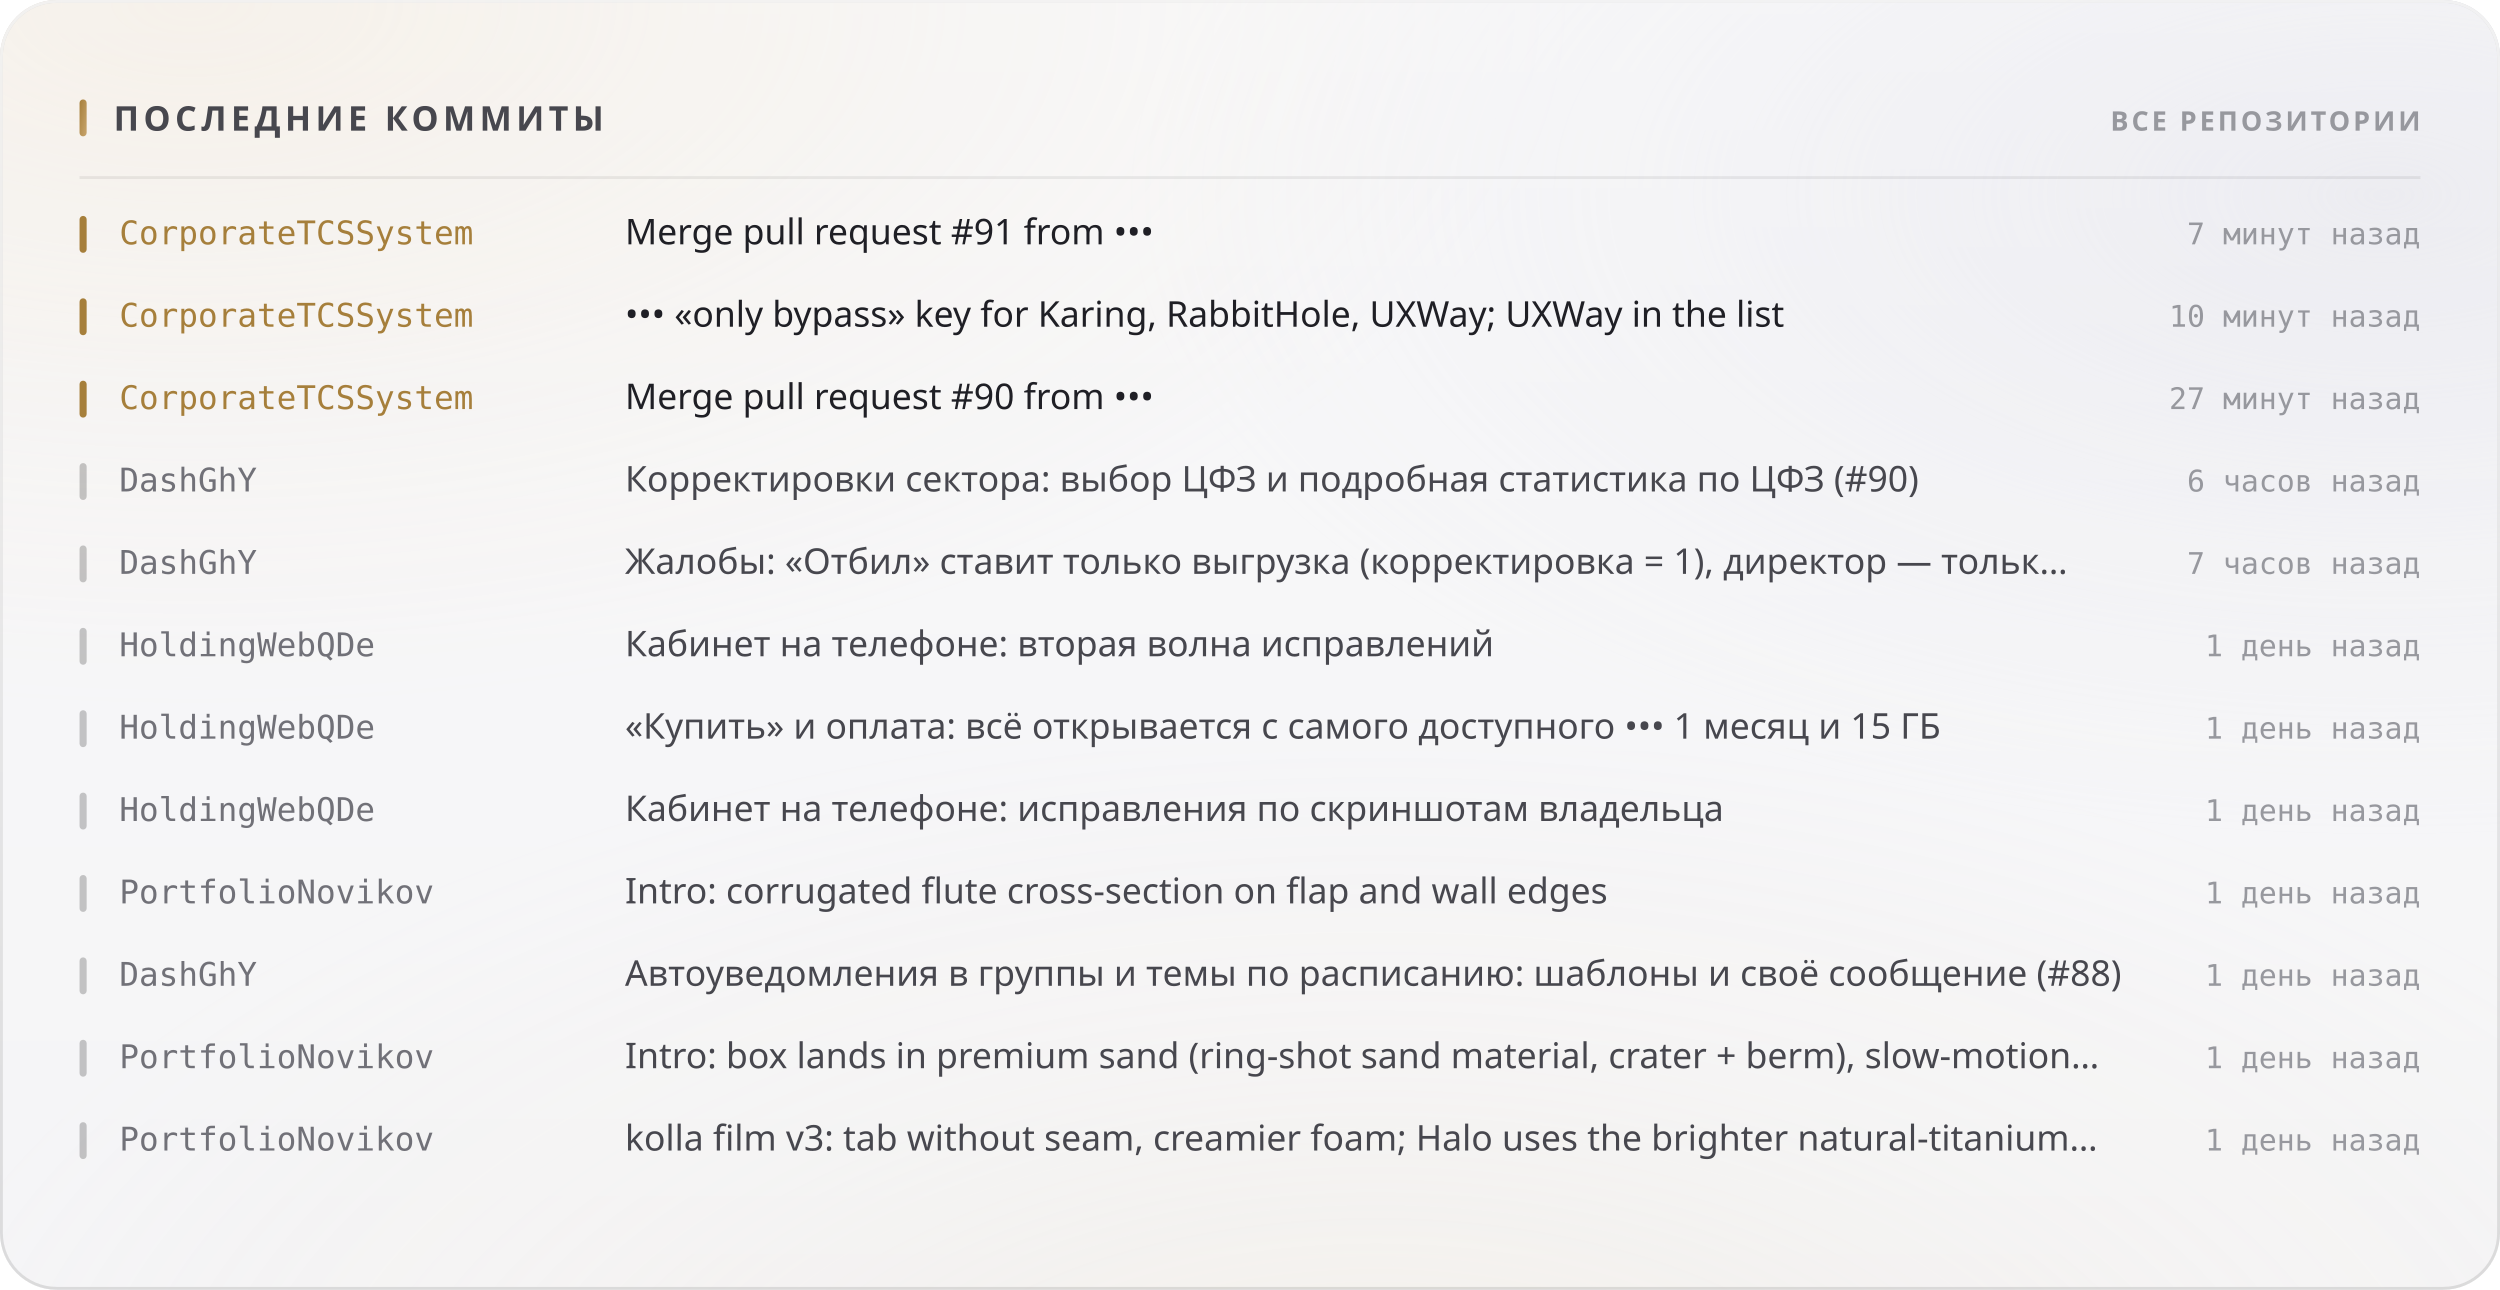
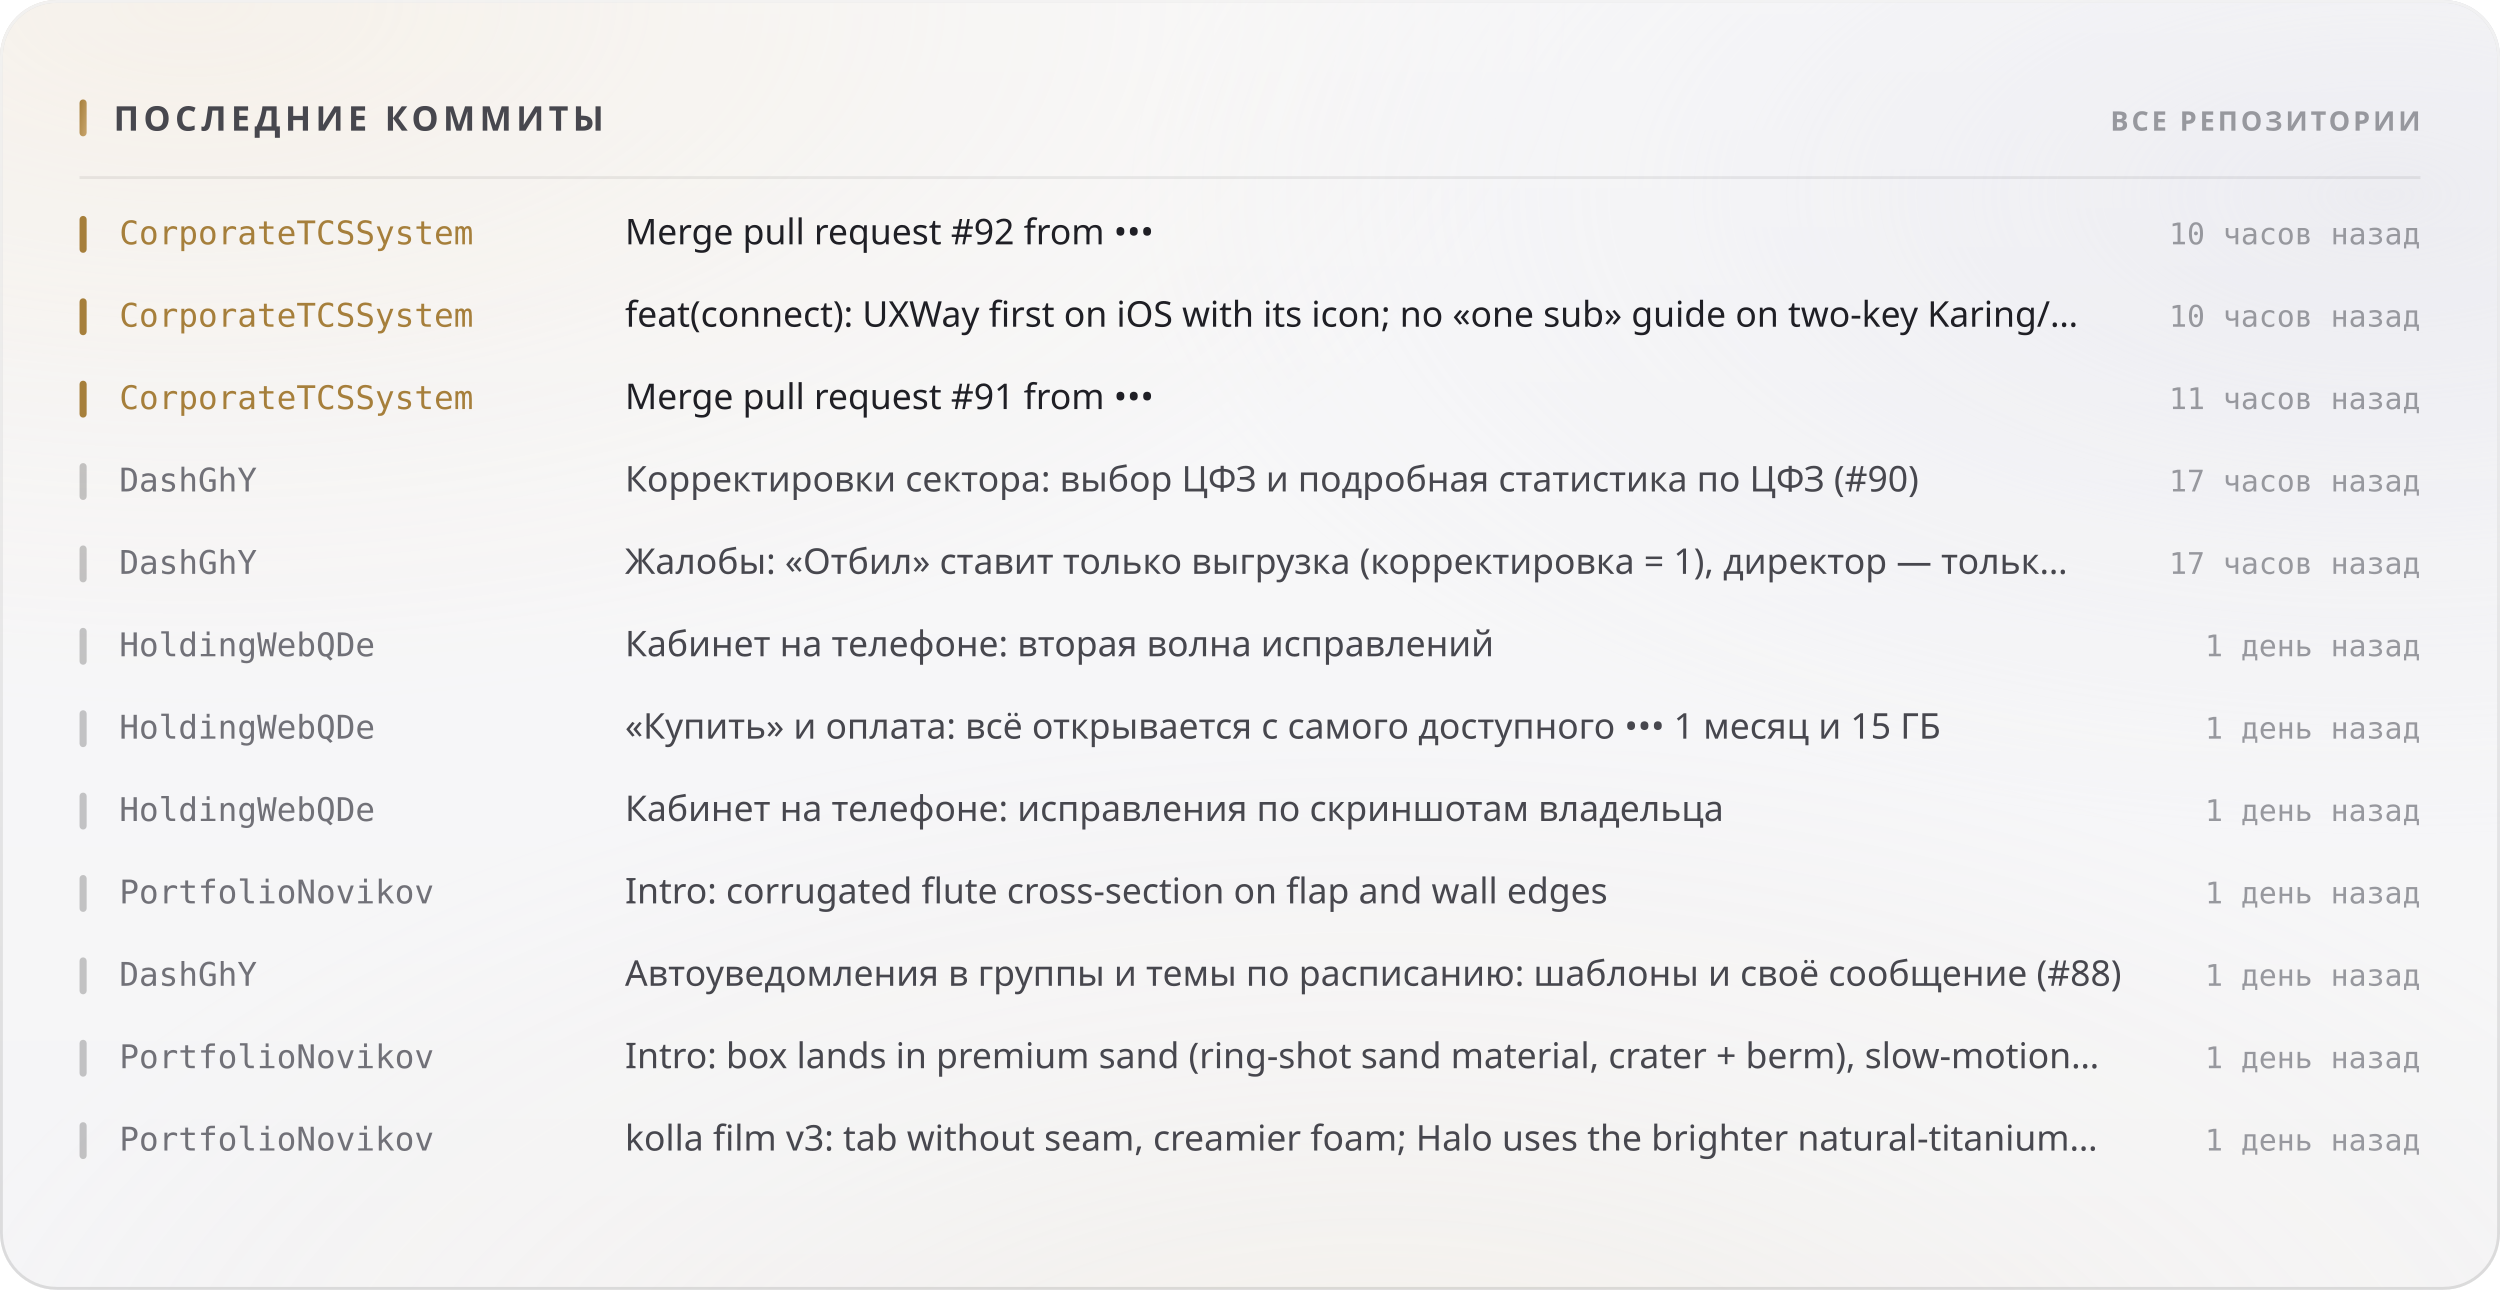
<svg xmlns="http://www.w3.org/2000/svg" width="880" height="454" viewBox="0 0 880 454" role="img">
  <style>
  text { font-family: -apple-system, BlinkMacSystemFont, 'Segoe UI', 'Noto Sans', Helvetica, Arial, sans-serif; }
  .mono { font-family: ui-monospace, 'SF Mono', 'Cascadia Mono', 'DejaVu Sans Mono', Menlo, Consolas, monospace; font-variant-numeric: tabular-nums; }
  .caps { letter-spacing: .1em; text-transform: uppercase; }

  @keyframes sheen  { from { transform: translateX(-120%); } to { transform: translateX(260%); } }
  @keyframes rise   { from { opacity: 0; transform: translateY(6px); } to { opacity: 1; transform: none; } }
  @keyframes slide  { from { opacity: 0; transform: translateX(-8px); } to { opacity: 1; transform: none; } }
  @keyframes grow   { from { transform: scaleY(0); } to { transform: scaleY(1); } }
  @keyframes widen  { from { transform: scaleX(0); } to { transform: scaleX(1); } }
  @keyframes draw   { from { stroke-dashoffset: 200; } to { stroke-dashoffset: 0; } }

  .sheen { animation: sheen 5.5s cubic-bezier(.45,0,.2,1) infinite; }
  .rise  { animation: rise .5s cubic-bezier(.16,1,.3,1) both; }
  .slide { animation: slide .42s cubic-bezier(.16,1,.3,1) both; }
  .bar   { transform-box: fill-box; transform-origin: 50% 100%;
           animation: grow .62s cubic-bezier(.16,1,.3,1) both; }
  .fill  { transform-box: fill-box; transform-origin: 0% 50%;
           animation: widen .8s cubic-bezier(.16,1,.3,1) both; }
  /* The hidden start state lives in the keyframes, never in the static rule.
     A renderer that ignores CSS animations then falls back to the FINISHED
     state — a drawn line, visible text — instead of an empty panel. */
  .spark { stroke-dasharray: 200;
           animation: draw 1.1s cubic-bezier(.16,1,.3,1) both; }

  @media (prefers-reduced-motion: reduce) {
    .sheen { animation: none; opacity: 0; }
    .rise, .slide, .bar, .fill, .spark { animation: none; opacity: 1; transform: none;
                                         stroke-dashoffset: 0; }
  }</style>
  <defs>
    <filter id="grain5" x="0" y="0" width="100%" height="100%">
      <feTurbulence type="fractalNoise" baseFrequency="0.85" numOctaves="3" stitchTiles="stitch" />
      <feColorMatrix type="saturate" values="0" />
    </filter>
    <linearGradient id="accent1" x1="0" y1="0" x2="1" y2="1">
      <stop offset="0%" stop-color="#a67f3b" />
      <stop offset="100%" stop-color="#c8a56c" />
    </linearGradient>
    <radialGradient id="aurora6" cx="0.08" cy="0" r="0.55">
      <stop offset="0%" stop-color="#e7c99a" stop-opacity="0.28" />
      <stop offset="55%" stop-color="#e7c99a" stop-opacity="0.098" />
      <stop offset="100%" stop-color="#e7c99a" stop-opacity="0" />
    </radialGradient>
    <radialGradient id="aurora7" cx="0.95" cy="0.15" r="0.5">
      <stop offset="0%" stop-color="#ccccdb" stop-opacity="0.45" />
      <stop offset="55%" stop-color="#ccccdb" stop-opacity="0.158" />
      <stop offset="100%" stop-color="#ccccdb" stop-opacity="0" />
    </radialGradient>
    <radialGradient id="aurora8" cx="0.55" cy="1.15" r="0.6">
      <stop offset="0%" stop-color="#ead4b3" stop-opacity="0.2" />
      <stop offset="55%" stop-color="#ead4b3" stop-opacity="0.07" />
      <stop offset="100%" stop-color="#ead4b3" stop-opacity="0" />
    </radialGradient>
    <linearGradient id="glass2" x1="0" y1="0" x2="0" y2="1">
      <stop offset="0%" stop-color="#ffffff" stop-opacity="0.42" />
      <stop offset="100%" stop-color="#ffffff" stop-opacity="0.16" />
    </linearGradient>
    <linearGradient id="rim3" x1="0" y1="0" x2="0" y2="1">
      <stop offset="0%" stop-color="#ffffff" stop-opacity="0.7" />
      <stop offset="100%" stop-color="#ffffff" stop-opacity="0.15" />
    </linearGradient>
    <linearGradient id="spec4" x1="0" y1="0" x2="1" y2="0">
      <stop offset="0%" stop-color="#ffffff" stop-opacity="0" />
      <stop offset="35%" stop-color="#ffffff" stop-opacity="0.72" />
      <stop offset="70%" stop-color="#ffffff" stop-opacity="0.252" />
      <stop offset="100%" stop-color="#ffffff" stop-opacity="0" />
    </linearGradient>
  </defs>
  <rect width="880" height="454" rx="20" fill="#f3f3f5" />
  <rect width="880" height="454" rx="20" fill="url(#aurora6)" />
  <rect width="880" height="454" rx="20" fill="url(#aurora7)" />
  <rect width="880" height="454" rx="20" fill="url(#aurora8)" />
  <rect width="880" height="454" rx="20" fill="url(#glass2)" />
  <rect width="880" height="454" rx="20" filter="url(#grain5)" opacity="0.06" style="mix-blend-mode:overlay" />
  <rect x=".5" y=".5" width="879" height="453" rx="19.5" fill="none" stroke="rgba(10,10,12,0.14)" />
  <rect x=".5" y=".5" width="879" height="453" rx="19.5" fill="none" stroke="url(#rim3)" />
  <path d="M20 1 H860" stroke="url(#spec4)" stroke-width="1.2" fill="none" />
  <rect x="28" y="35" width="2.5" height="13" rx="1.25" fill="url(#accent1)" />
  <text x="40" y="46" font-size="12" font-weight="700" fill="#47474e" letter-spacing="0.13em">ПОСЛЕДНИЕ КОММИТЫ</text>
  <text x="852" y="46" font-size="9.5" font-weight="600" fill="#97989e" text-anchor="end" letter-spacing="0.11em">ВСЕ РЕПОЗИТОРИИ</text>
  <path d="M28 62.5 H852" stroke="rgba(10,10,12,0.07)" stroke-width="1" />
  <g class="slide" opacity="1" style="">
    <rect x="28" y="76" width="2.5" height="13" rx="1.25" fill="#a67f3b" />
    <text x="42" y="86" font-size="11.5" font-weight="500" fill="#a67f3b" class="mono">CorporateTCSSystem</text>
-     <text x="220" y="86" font-size="12.5" font-weight="400" fill="#1f1f25">Merge pull request #91 from •••</text>
-     <text x="852" y="86" font-size="10.5" font-weight="400" fill="#97989e" text-anchor="end" class="mono">7 минут назад</text>
+     <text x="220" y="86" font-size="12.5" font-weight="400" fill="#1f1f25">Merge pull request #92 from •••</text>
+     <text x="852" y="86" font-size="10.5" font-weight="400" fill="#97989e" text-anchor="end" class="mono">10 часов назад</text>
  </g>
  <g class="slide" opacity="1" style=" animation-delay:0.022s;">
    <rect x="28" y="105" width="2.5" height="13" rx="1.25" fill="#a67f3b" />
    <text x="42" y="115" font-size="11.5" font-weight="500" fill="#a67f3b" class="mono">CorporateTCSSystem</text>
-     <text x="220" y="115" font-size="12.5" font-weight="400" fill="#1f1f25">••• «only bypass» key for Karing, RabbitHole, UXWay; UXWay in the list</text>
-     <text x="852" y="115" font-size="10.5" font-weight="400" fill="#97989e" text-anchor="end" class="mono">10 минут назад</text>
+     <text x="220" y="115" font-size="12.5" font-weight="400" fill="#1f1f25">feat(connect): UXWay first on iOS with its icon; no «one sub» guide on two-key Karing/…</text>
+     <text x="852" y="115" font-size="10.5" font-weight="400" fill="#97989e" text-anchor="end" class="mono">10 часов назад</text>
  </g>
  <g class="slide" opacity="1" style=" animation-delay:0.044s;">
    <rect x="28" y="134" width="2.5" height="13" rx="1.25" fill="#a67f3b" />
    <text x="42" y="144" font-size="11.5" font-weight="500" fill="#a67f3b" class="mono">CorporateTCSSystem</text>
-     <text x="220" y="144" font-size="12.5" font-weight="400" fill="#1f1f25">Merge pull request #90 from •••</text>
-     <text x="852" y="144" font-size="10.5" font-weight="400" fill="#97989e" text-anchor="end" class="mono">27 минут назад</text>
+     <text x="220" y="144" font-size="12.5" font-weight="400" fill="#1f1f25">Merge pull request #91 from •••</text>
+     <text x="852" y="144" font-size="10.5" font-weight="400" fill="#97989e" text-anchor="end" class="mono">11 часов назад</text>
  </g>
  <g class="slide" opacity="1" style=" animation-delay:0.066s;">
    <rect x="28" y="163" width="2.5" height="13" rx="1.25" fill="rgba(10,10,12,0.22)" />
    <text x="42" y="173" font-size="11.5" font-weight="500" fill="#717178" class="mono">DashGhY</text>
    <text x="220" y="173" font-size="12.5" font-weight="400" fill="#47474e">Корректировки сектора: выбор ЦФЗ и подробная статистика по ЦФЗ (#90)</text>
-     <text x="852" y="173" font-size="10.5" font-weight="400" fill="#97989e" text-anchor="end" class="mono">6 часов назад</text>
+     <text x="852" y="173" font-size="10.5" font-weight="400" fill="#97989e" text-anchor="end" class="mono">17 часов назад</text>
  </g>
  <g class="slide" opacity="1" style=" animation-delay:0.088s;">
    <rect x="28" y="192" width="2.5" height="13" rx="1.25" fill="rgba(10,10,12,0.22)" />
    <text x="42" y="202" font-size="11.5" font-weight="500" fill="#717178" class="mono">DashGhY</text>
    <text x="220" y="202" font-size="12.5" font-weight="400" fill="#47474e">Жалобы: «Отбил» ставит только выгрузка (корректировка = 1), директор — тольк…</text>
-     <text x="852" y="202" font-size="10.5" font-weight="400" fill="#97989e" text-anchor="end" class="mono">7 часов назад</text>
+     <text x="852" y="202" font-size="10.5" font-weight="400" fill="#97989e" text-anchor="end" class="mono">17 часов назад</text>
  </g>
  <g class="slide" opacity="1" style=" animation-delay:0.110s;">
    <rect x="28" y="221" width="2.5" height="13" rx="1.25" fill="rgba(10,10,12,0.22)" />
    <text x="42" y="231" font-size="11.5" font-weight="500" fill="#717178" class="mono">HoldingWebQDe</text>
    <text x="220" y="231" font-size="12.5" font-weight="400" fill="#47474e">Кабинет на телефоне: вторая волна исправлений</text>
    <text x="852" y="231" font-size="10.5" font-weight="400" fill="#97989e" text-anchor="end" class="mono">1 день назад</text>
  </g>
  <g class="slide" opacity="1" style=" animation-delay:0.132s;">
    <rect x="28" y="250" width="2.5" height="13" rx="1.25" fill="rgba(10,10,12,0.22)" />
    <text x="42" y="260" font-size="11.5" font-weight="500" fill="#717178" class="mono">HoldingWebQDe</text>
    <text x="220" y="260" font-size="12.5" font-weight="400" fill="#47474e">«Купить» и оплата: всё открывается с самого доступного ••• 1 месяц и 15 ГБ</text>
    <text x="852" y="260" font-size="10.5" font-weight="400" fill="#97989e" text-anchor="end" class="mono">1 день назад</text>
  </g>
  <g class="slide" opacity="1" style=" animation-delay:0.154s;">
    <rect x="28" y="279" width="2.5" height="13" rx="1.25" fill="rgba(10,10,12,0.22)" />
    <text x="42" y="289" font-size="11.5" font-weight="500" fill="#717178" class="mono">HoldingWebQDe</text>
    <text x="220" y="289" font-size="12.5" font-weight="400" fill="#47474e">Кабинет на телефоне: исправления по скриншотам владельца</text>
    <text x="852" y="289" font-size="10.5" font-weight="400" fill="#97989e" text-anchor="end" class="mono">1 день назад</text>
  </g>
  <g class="slide" opacity="1" style=" animation-delay:0.176s;">
    <rect x="28" y="308" width="2.5" height="13" rx="1.25" fill="rgba(10,10,12,0.22)" />
    <text x="42" y="318" font-size="11.5" font-weight="500" fill="#717178" class="mono">PortfolioNovikov</text>
    <text x="220" y="318" font-size="12.5" font-weight="400" fill="#47474e">Intro: corrugated flute cross-section on flap and wall edges</text>
    <text x="852" y="318" font-size="10.5" font-weight="400" fill="#97989e" text-anchor="end" class="mono">1 день назад</text>
  </g>
  <g class="slide" opacity="1" style=" animation-delay:0.198s;">
    <rect x="28" y="337" width="2.5" height="13" rx="1.25" fill="rgba(10,10,12,0.22)" />
    <text x="42" y="347" font-size="11.5" font-weight="500" fill="#717178" class="mono">DashGhY</text>
    <text x="220" y="347" font-size="12.5" font-weight="400" fill="#47474e">Автоуведомления в группы и темы по расписанию: шаблоны и своё сообщение (#88)</text>
    <text x="852" y="347" font-size="10.5" font-weight="400" fill="#97989e" text-anchor="end" class="mono">1 день назад</text>
  </g>
  <g class="slide" opacity="1" style=" animation-delay:0.220s;">
    <rect x="28" y="366" width="2.5" height="13" rx="1.25" fill="rgba(10,10,12,0.22)" />
    <text x="42" y="376" font-size="11.5" font-weight="500" fill="#717178" class="mono">PortfolioNovikov</text>
    <text x="220" y="376" font-size="12.5" font-weight="400" fill="#47474e">Intro: box lands in premium sand (ring-shot sand material, crater + berm), slow-motion…</text>
    <text x="852" y="376" font-size="10.5" font-weight="400" fill="#97989e" text-anchor="end" class="mono">1 день назад</text>
  </g>
  <g class="slide" opacity="1" style=" animation-delay:0.242s;">
    <rect x="28" y="395" width="2.5" height="13" rx="1.25" fill="rgba(10,10,12,0.22)" />
    <text x="42" y="405" font-size="11.5" font-weight="500" fill="#717178" class="mono">PortfolioNovikov</text>
    <text x="220" y="405" font-size="12.5" font-weight="400" fill="#47474e">kolla film v3: tab without seam, creamier foam; Halo uses the brighter natural-titanium…</text>
    <text x="852" y="405" font-size="10.5" font-weight="400" fill="#97989e" text-anchor="end" class="mono">1 день назад</text>
  </g>
</svg>
